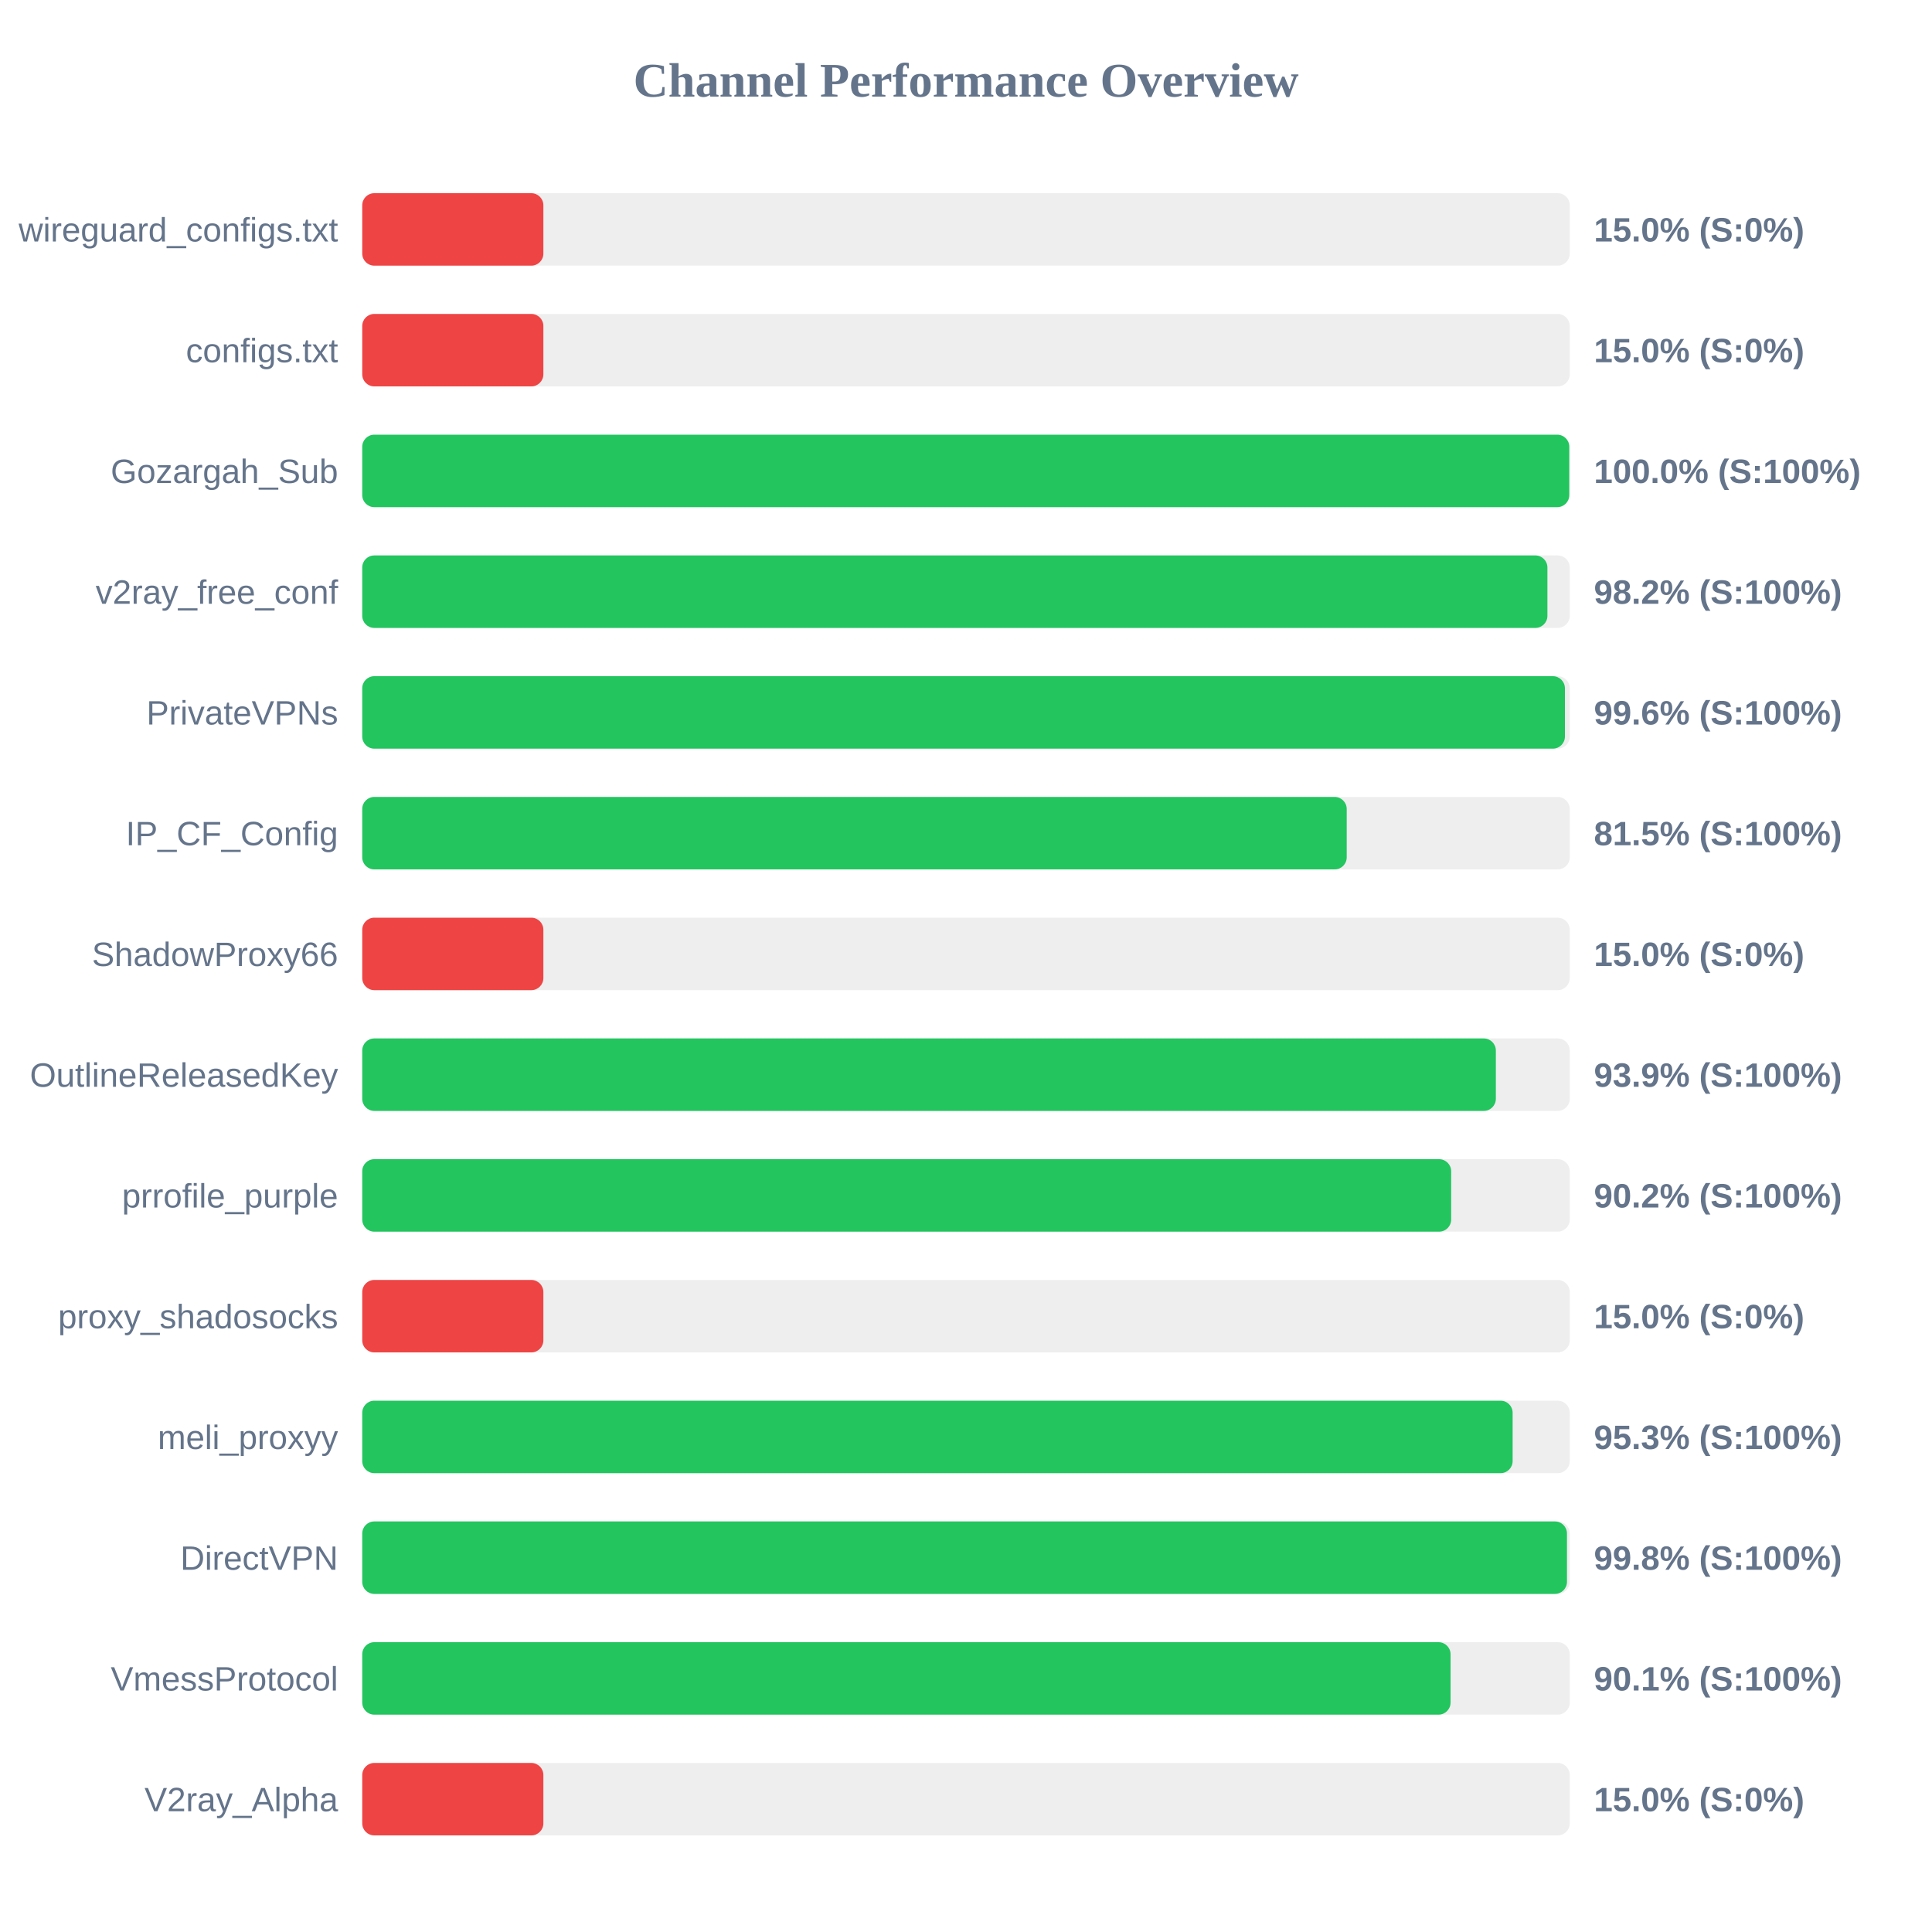
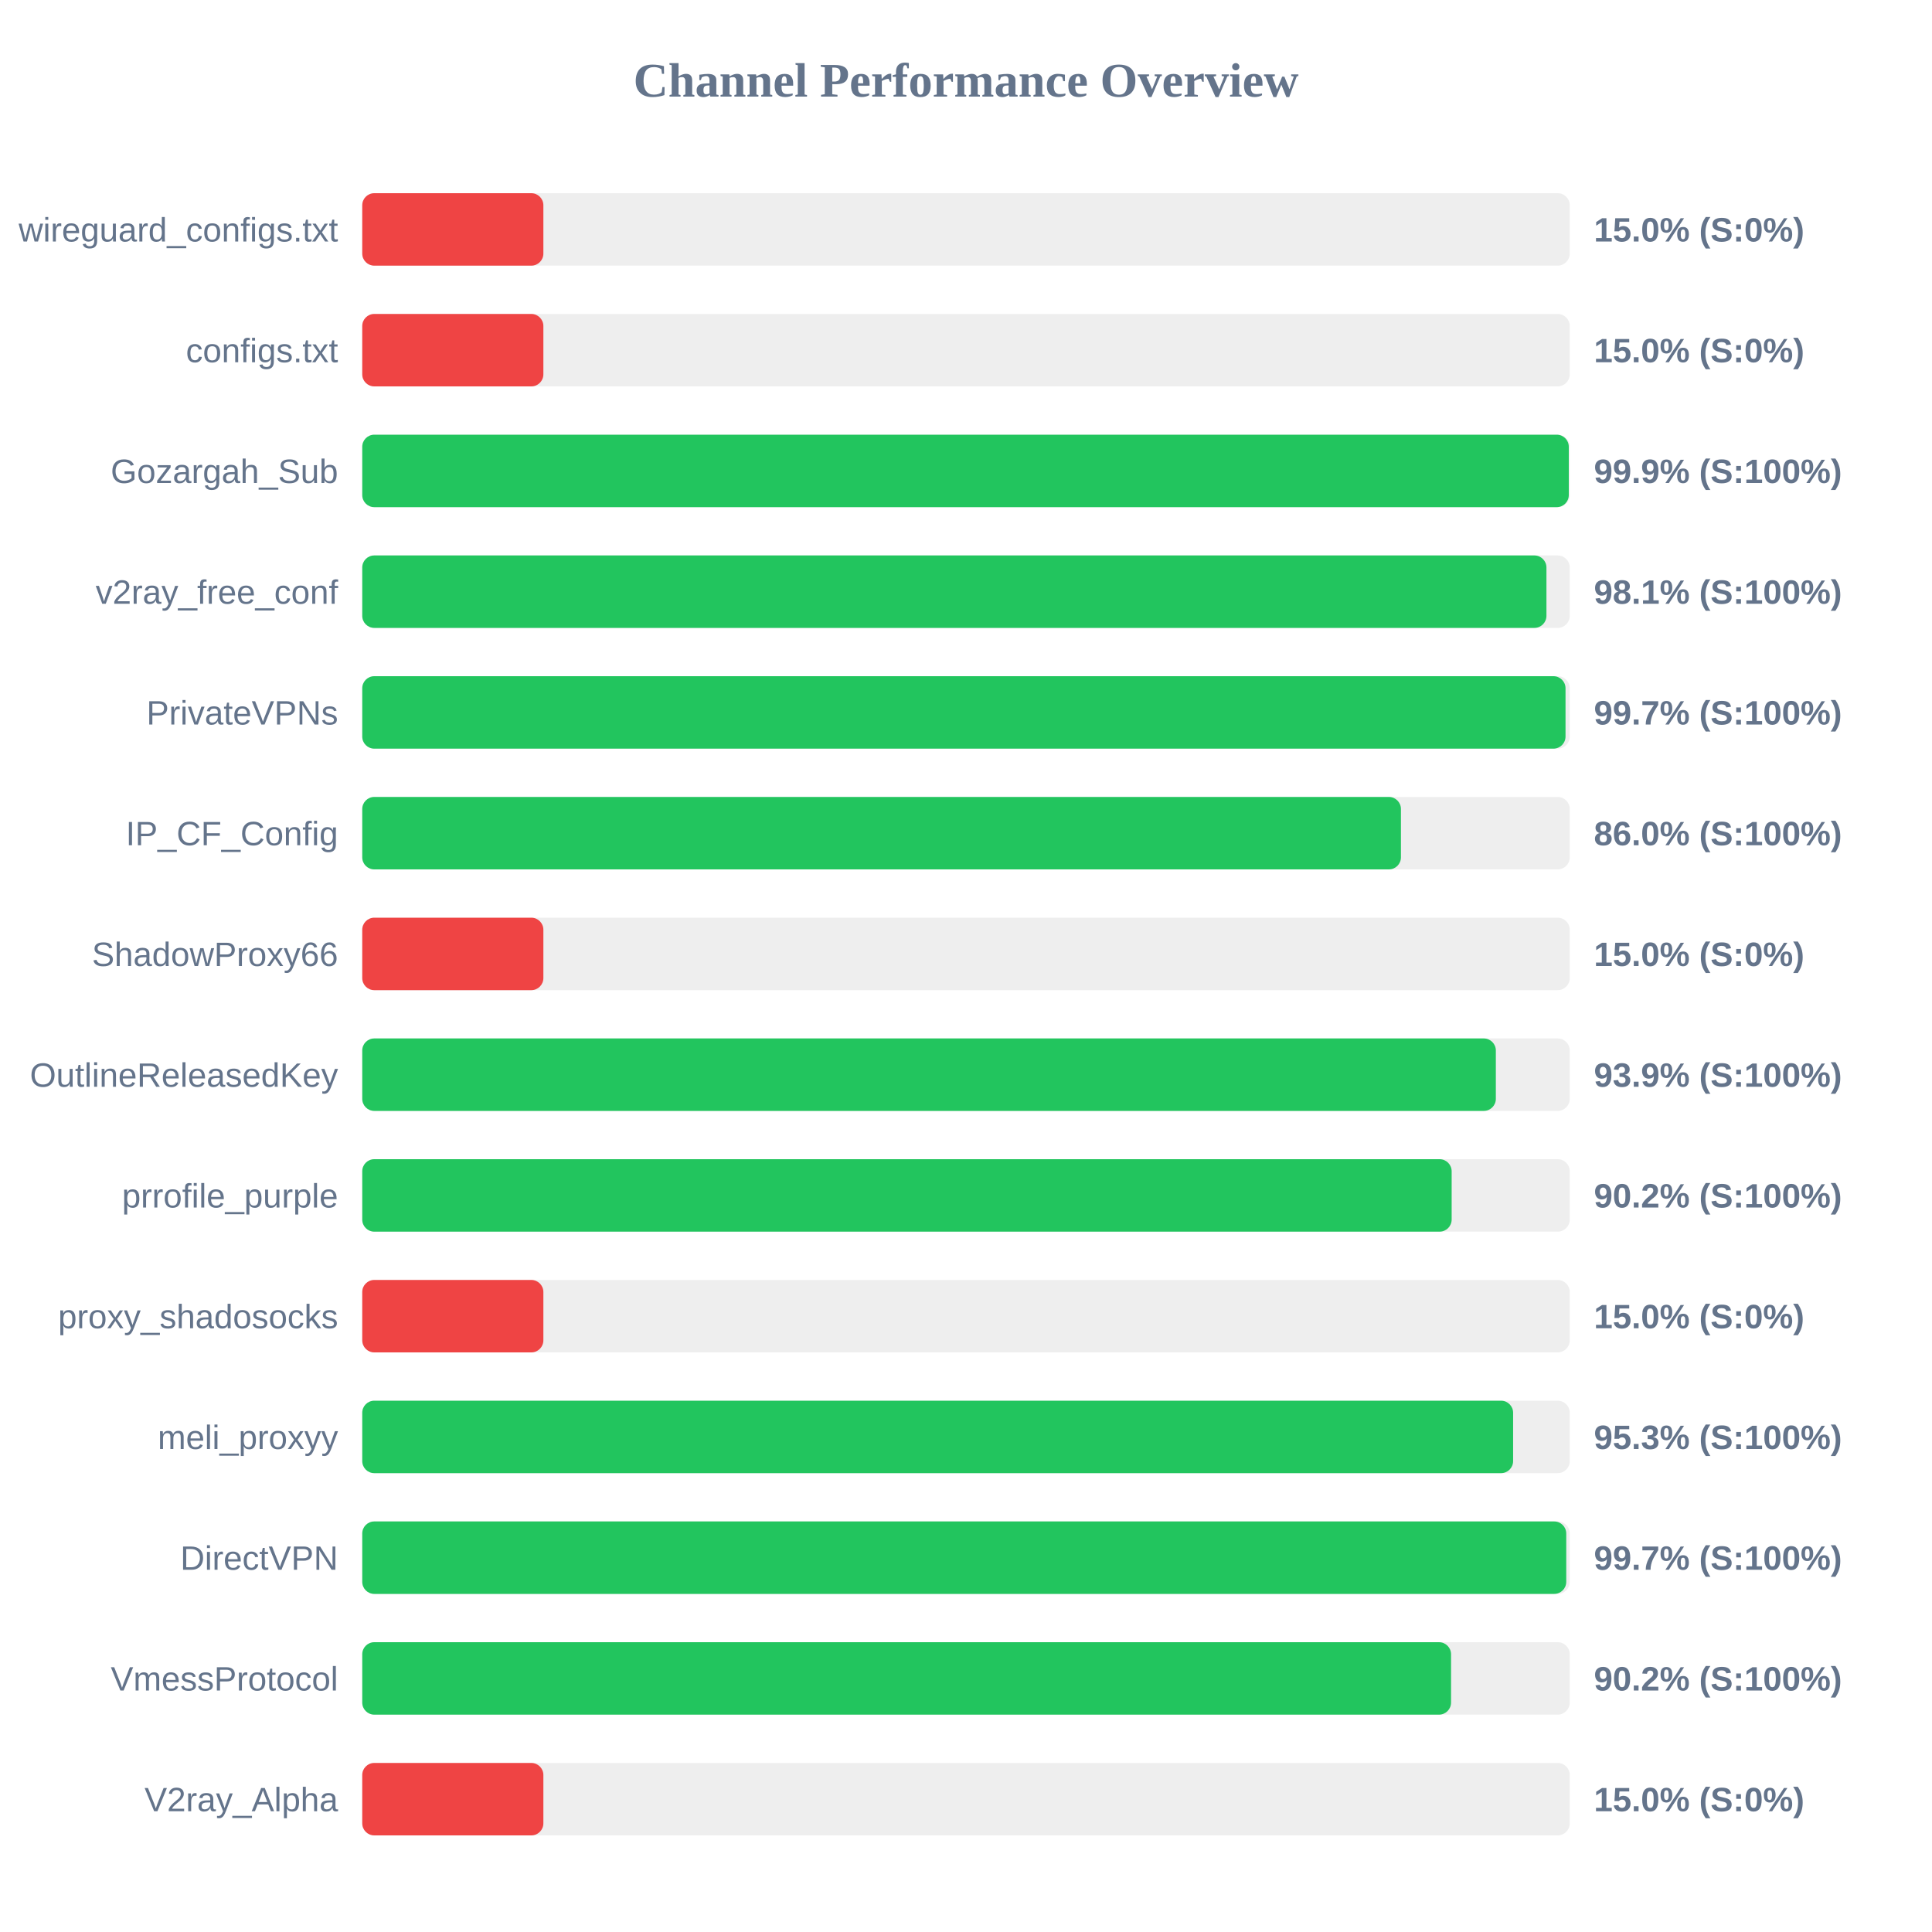
<svg xmlns="http://www.w3.org/2000/svg" width="800" height="800" version="1.1">
  <style>
        .row { font: 14px Arial; fill: #64748b; }
        .score { font: bold 14px Arial; fill: #64748b; }
    </style>
  <text x="400" y="40" text-anchor="middle" font-size="20px" font-weight="bold" fill="#64748b">Channel Performance Overview</text>
  <rect x="150" y="80" width="500" height="30" fill="#eee" rx="5" />
  <rect x="150" y="80" width="75.0" height="30" fill="#ef4444" rx="5" />
  <text x="140" y="100" text-anchor="end" class="row">wireguard_configs.txt</text>
  <text x="660" y="100" text-anchor="start" class="score">15.0% (S:0%)</text>
  <rect x="150" y="130" width="500" height="30" fill="#eee" rx="5" />
  <rect x="150" y="130" width="75.0" height="30" fill="#ef4444" rx="5" />
  <text x="140" y="150" text-anchor="end" class="row">configs.txt</text>
  <text x="660" y="150" text-anchor="start" class="score">15.0% (S:0%)</text>
  <rect x="150" y="180" width="500" height="30" fill="#eee" rx="5" />
-   <rect x="150" y="180" width="499.8" height="30" fill="#22c55e" rx="5" />
+   <rect x="150" y="180" width="499.6" height="30" fill="#22c55e" rx="5" />
  <text x="140" y="200" text-anchor="end" class="row">Gozargah_Sub</text>
-   <text x="660" y="200" text-anchor="start" class="score">100.0% (S:100%)</text>
+   <text x="660" y="200" text-anchor="start" class="score">99.9% (S:100%)</text>
  <rect x="150" y="230" width="500" height="30" fill="#eee" rx="5" />
-   <rect x="150" y="230" width="490.75" height="30" fill="#22c55e" rx="5" />
+   <rect x="150" y="230" width="490.35" height="30" fill="#22c55e" rx="5" />
  <text x="140" y="250" text-anchor="end" class="row">v2ray_free_conf</text>
-   <text x="660" y="250" text-anchor="start" class="score">98.2% (S:100%)</text>
+   <text x="660" y="250" text-anchor="start" class="score">98.1% (S:100%)</text>
  <rect x="150" y="280" width="500" height="30" fill="#eee" rx="5" />
-   <rect x="150" y="280" width="498.0" height="30" fill="#22c55e" rx="5" />
+   <rect x="150" y="280" width="498.25" height="30" fill="#22c55e" rx="5" />
  <text x="140" y="300" text-anchor="end" class="row">PrivateVPNs</text>
-   <text x="660" y="300" text-anchor="start" class="score">99.6% (S:100%)</text>
+   <text x="660" y="300" text-anchor="start" class="score">99.7% (S:100%)</text>
  <rect x="150" y="330" width="500" height="30" fill="#eee" rx="5" />
-   <rect x="150" y="330" width="407.65" height="30" fill="#22c55e" rx="5" />
+   <rect x="150" y="330" width="430.1" height="30" fill="#22c55e" rx="5" />
  <text x="140" y="350" text-anchor="end" class="row">IP_CF_Config</text>
-   <text x="660" y="350" text-anchor="start" class="score">81.5% (S:100%)</text>
+   <text x="660" y="350" text-anchor="start" class="score">86.0% (S:100%)</text>
  <rect x="150" y="380" width="500" height="30" fill="#eee" rx="5" />
  <rect x="150" y="380" width="75.0" height="30" fill="#ef4444" rx="5" />
  <text x="140" y="400" text-anchor="end" class="row">ShadowProxy66</text>
  <text x="660" y="400" text-anchor="start" class="score">15.0% (S:0%)</text>
  <rect x="150" y="430" width="500" height="30" fill="#eee" rx="5" />
  <rect x="150" y="430" width="469.4" height="30" fill="#22c55e" rx="5" />
  <text x="140" y="450" text-anchor="end" class="row">OutlineReleasedKey</text>
  <text x="660" y="450" text-anchor="start" class="score">93.9% (S:100%)</text>
  <rect x="150" y="480" width="500" height="30" fill="#eee" rx="5" />
-   <rect x="150" y="480" width="450.9" height="30" fill="#22c55e" rx="5" />
+   <rect x="150" y="480" width="451.1" height="30" fill="#22c55e" rx="5" />
  <text x="140" y="500" text-anchor="end" class="row">prrofile_purple</text>
  <text x="660" y="500" text-anchor="start" class="score">90.2% (S:100%)</text>
  <rect x="150" y="530" width="500" height="30" fill="#eee" rx="5" />
  <rect x="150" y="530" width="75.0" height="30" fill="#ef4444" rx="5" />
  <text x="140" y="550" text-anchor="end" class="row">proxy_shadosocks</text>
  <text x="660" y="550" text-anchor="start" class="score">15.0% (S:0%)</text>
  <rect x="150" y="580" width="500" height="30" fill="#eee" rx="5" />
-   <rect x="150" y="580" width="476.35" height="30" fill="#22c55e" rx="5" />
+   <rect x="150" y="580" width="476.55" height="30" fill="#22c55e" rx="5" />
  <text x="140" y="600" text-anchor="end" class="row">meli_proxyy</text>
  <text x="660" y="600" text-anchor="start" class="score">95.3% (S:100%)</text>
  <rect x="150" y="630" width="500" height="30" fill="#eee" rx="5" />
-   <rect x="150" y="630" width="498.85" height="30" fill="#22c55e" rx="5" />
+   <rect x="150" y="630" width="498.55" height="30" fill="#22c55e" rx="5" />
  <text x="140" y="650" text-anchor="end" class="row">DirectVPN</text>
-   <text x="660" y="650" text-anchor="start" class="score">99.8% (S:100%)</text>
+   <text x="660" y="650" text-anchor="start" class="score">99.7% (S:100%)</text>
  <rect x="150" y="680" width="500" height="30" fill="#eee" rx="5" />
-   <rect x="150" y="680" width="450.65" height="30" fill="#22c55e" rx="5" />
+   <rect x="150" y="680" width="450.85" height="30" fill="#22c55e" rx="5" />
  <text x="140" y="700" text-anchor="end" class="row">VmessProtocol</text>
-   <text x="660" y="700" text-anchor="start" class="score">90.1% (S:100%)</text>
+   <text x="660" y="700" text-anchor="start" class="score">90.2% (S:100%)</text>
  <rect x="150" y="730" width="500" height="30" fill="#eee" rx="5" />
  <rect x="150" y="730" width="75.0" height="30" fill="#ef4444" rx="5" />
  <text x="140" y="750" text-anchor="end" class="row">V2ray_Alpha</text>
  <text x="660" y="750" text-anchor="start" class="score">15.0% (S:0%)</text>
</svg>
